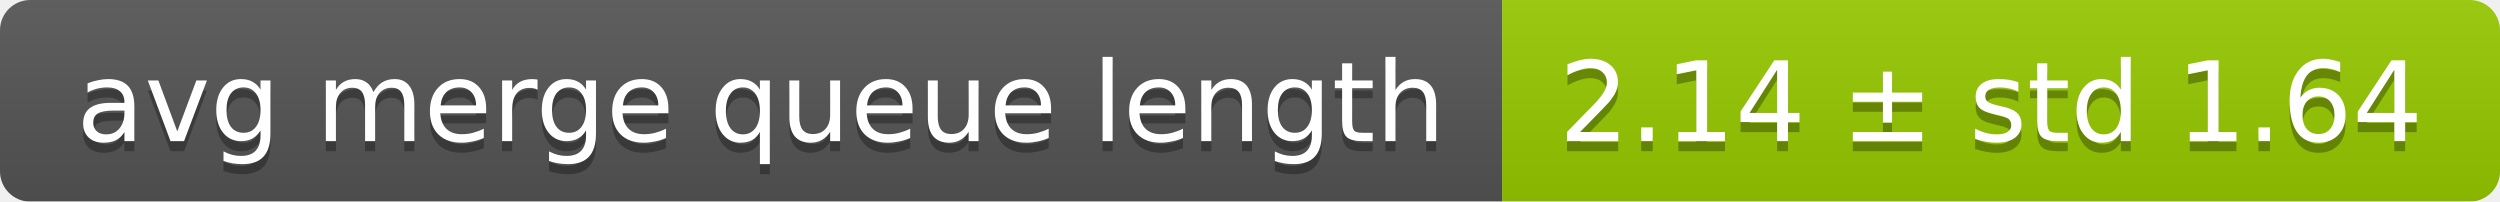
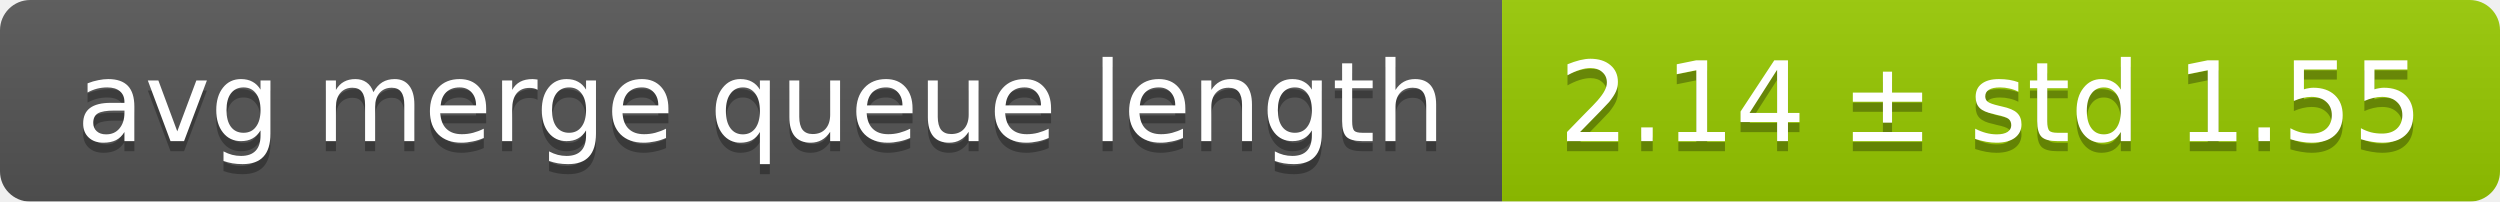
<svg xmlns="http://www.w3.org/2000/svg" width="248" height="20">
  <linearGradient id="smooth" x2="0" y2="100%">
    <stop offset="0" stop-color="#bbb" stop-opacity=".1" />
    <stop offset="1" stop-opacity=".1" />
  </linearGradient>
  <mask id="round">
    <rect width="248" height="20" rx="3" fill="#fff" />
  </mask>
  <g mask="url(#round)">
    <rect width="149" height="20" fill="#555" />
    <rect x="149" width="99" height="20" fill="#97ca00" />
    <rect width="248" height="20" fill="url(#smooth)" />
  </g>
  <g fill="#fff" text-anchor="middle" font-family="DejaVu Sans,Verdana,Geneva,sans-serif" font-size="11">
    <text x="75.5" y="15" fill="#010101" fill-opacity=".3">avg merge queue length</text>
    <text x="75.5" y="14">avg merge queue length</text>
-     <text x="197.5" y="15" fill="#010101" fill-opacity=".3">2.14 ± std 1.64</text>
-     <text x="197.5" y="14">2.14 ± std 1.64</text>
+     <text x="197.5" y="15" fill="#010101" fill-opacity=".3">2.14 ± std 1.55</text>
+     <text x="197.5" y="14">2.14 ± std 1.55</text>
  </g>
</svg>
